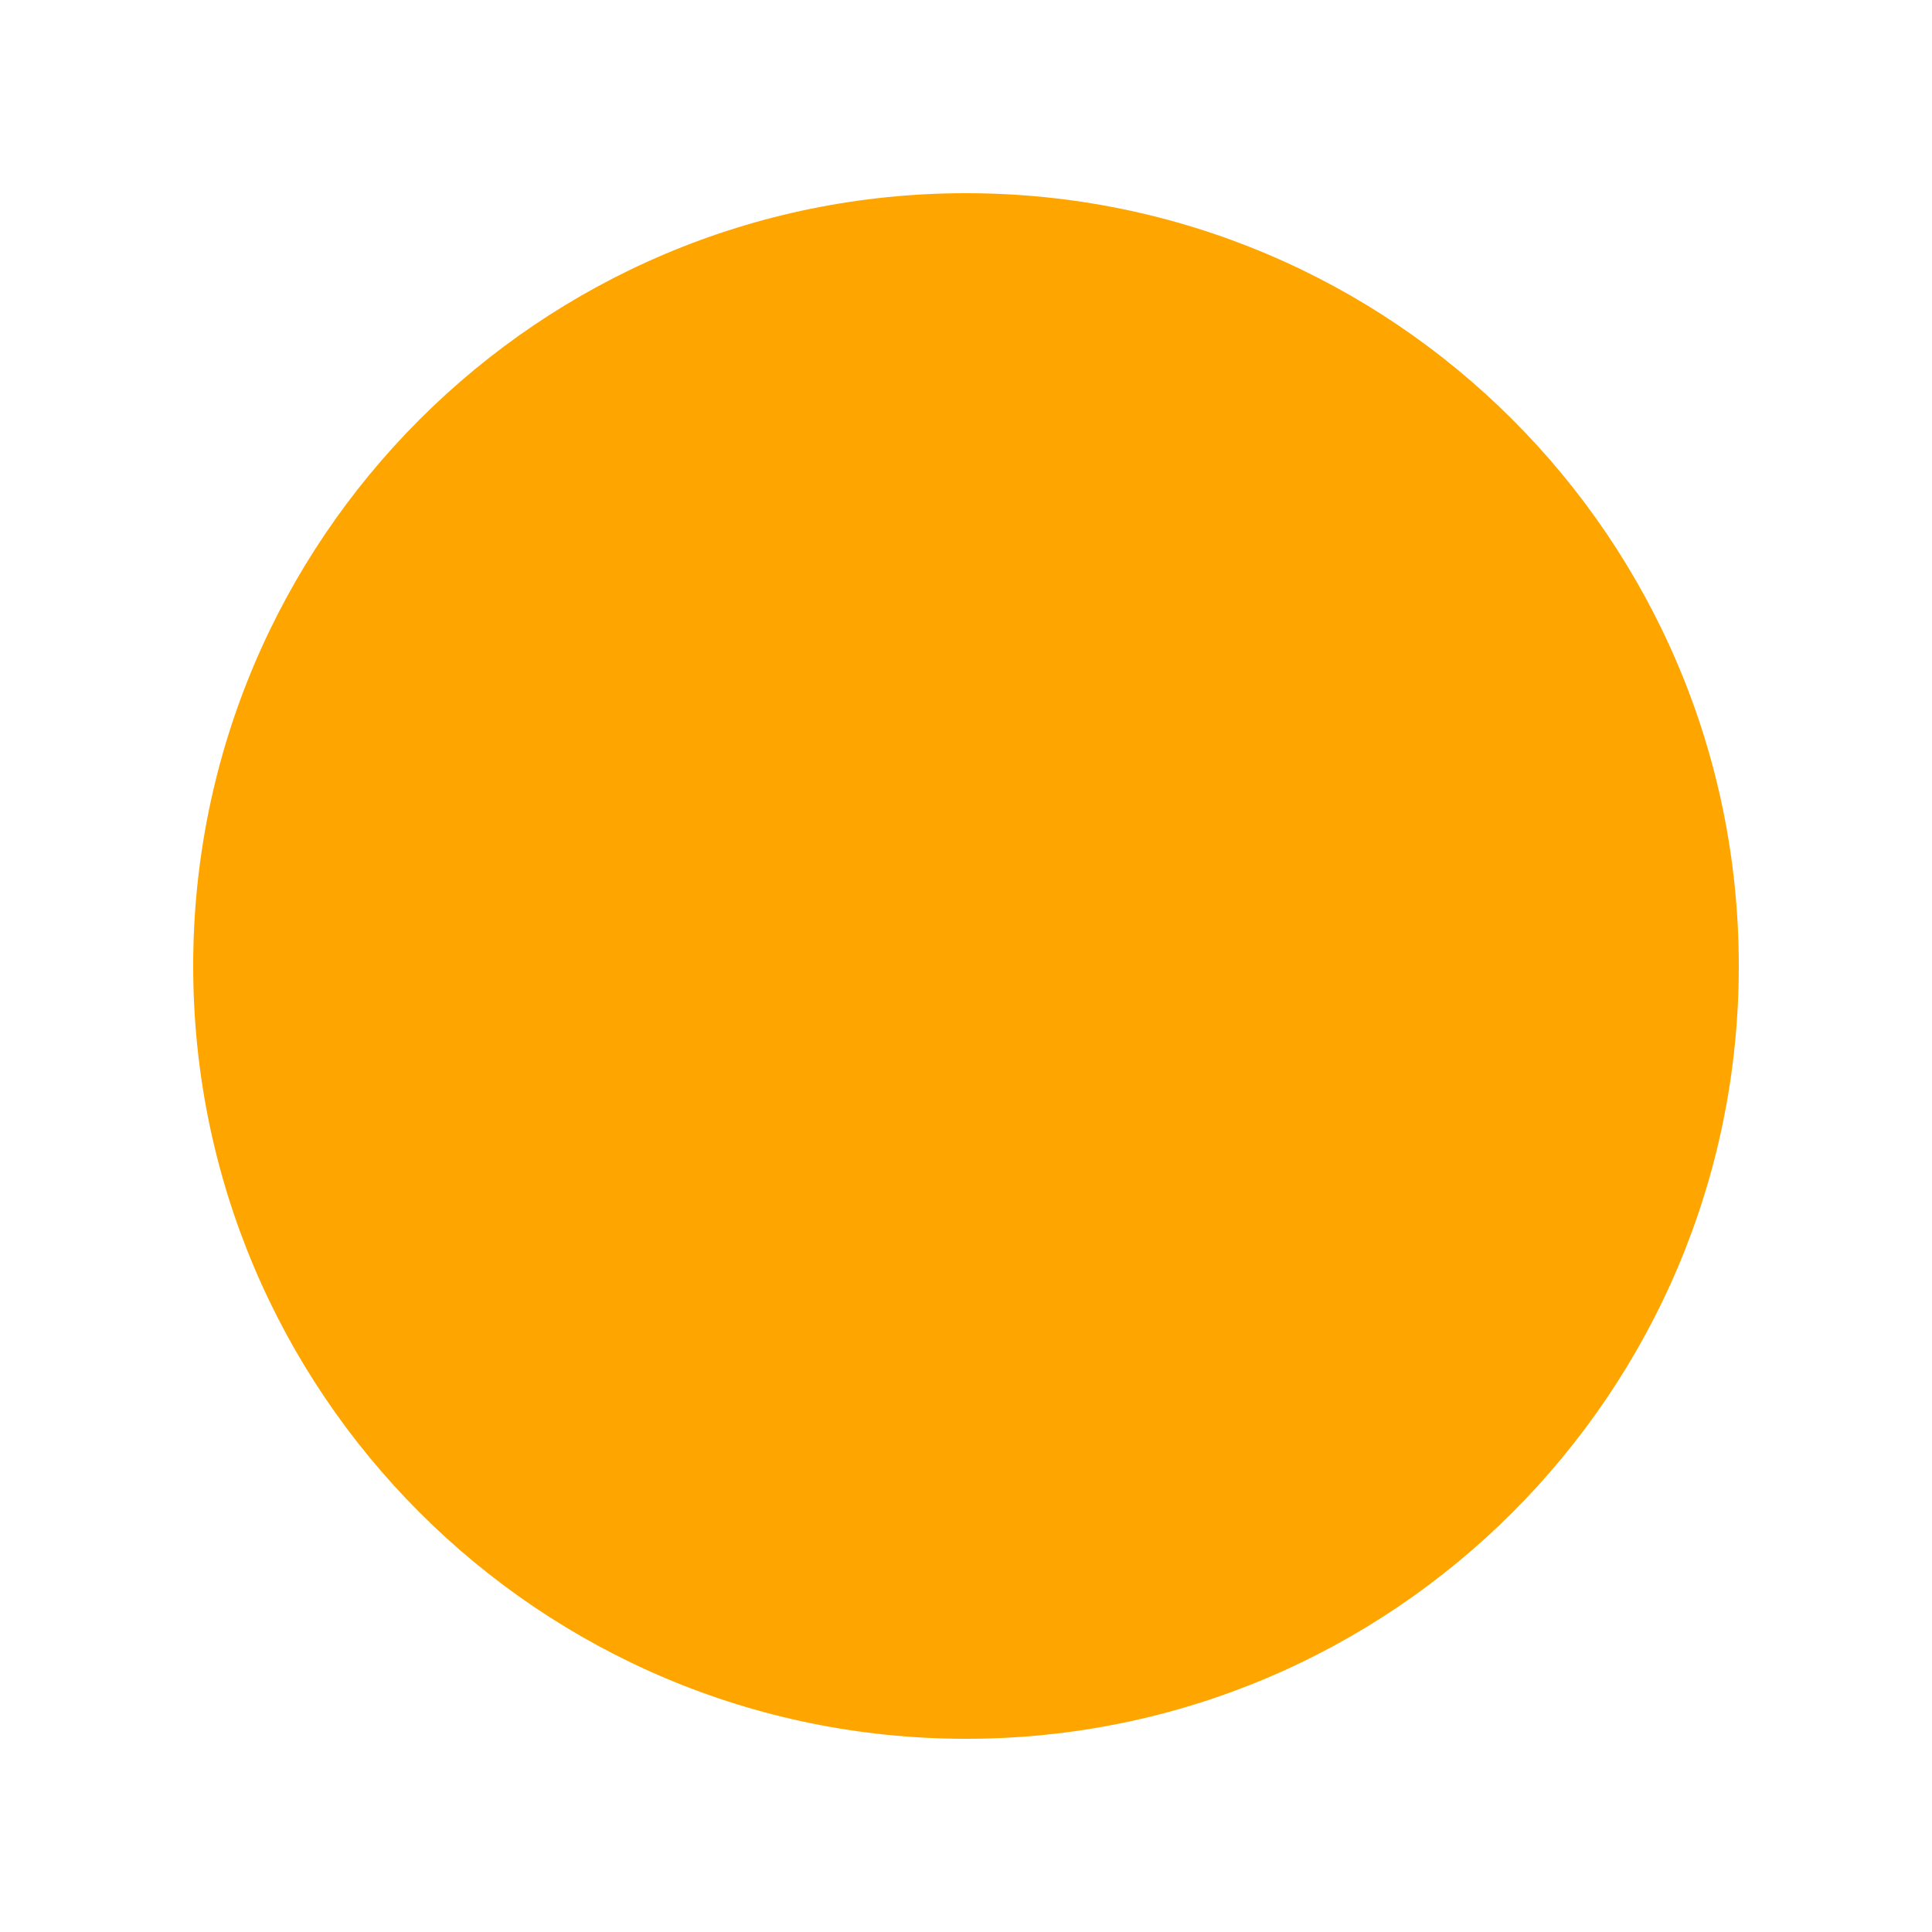
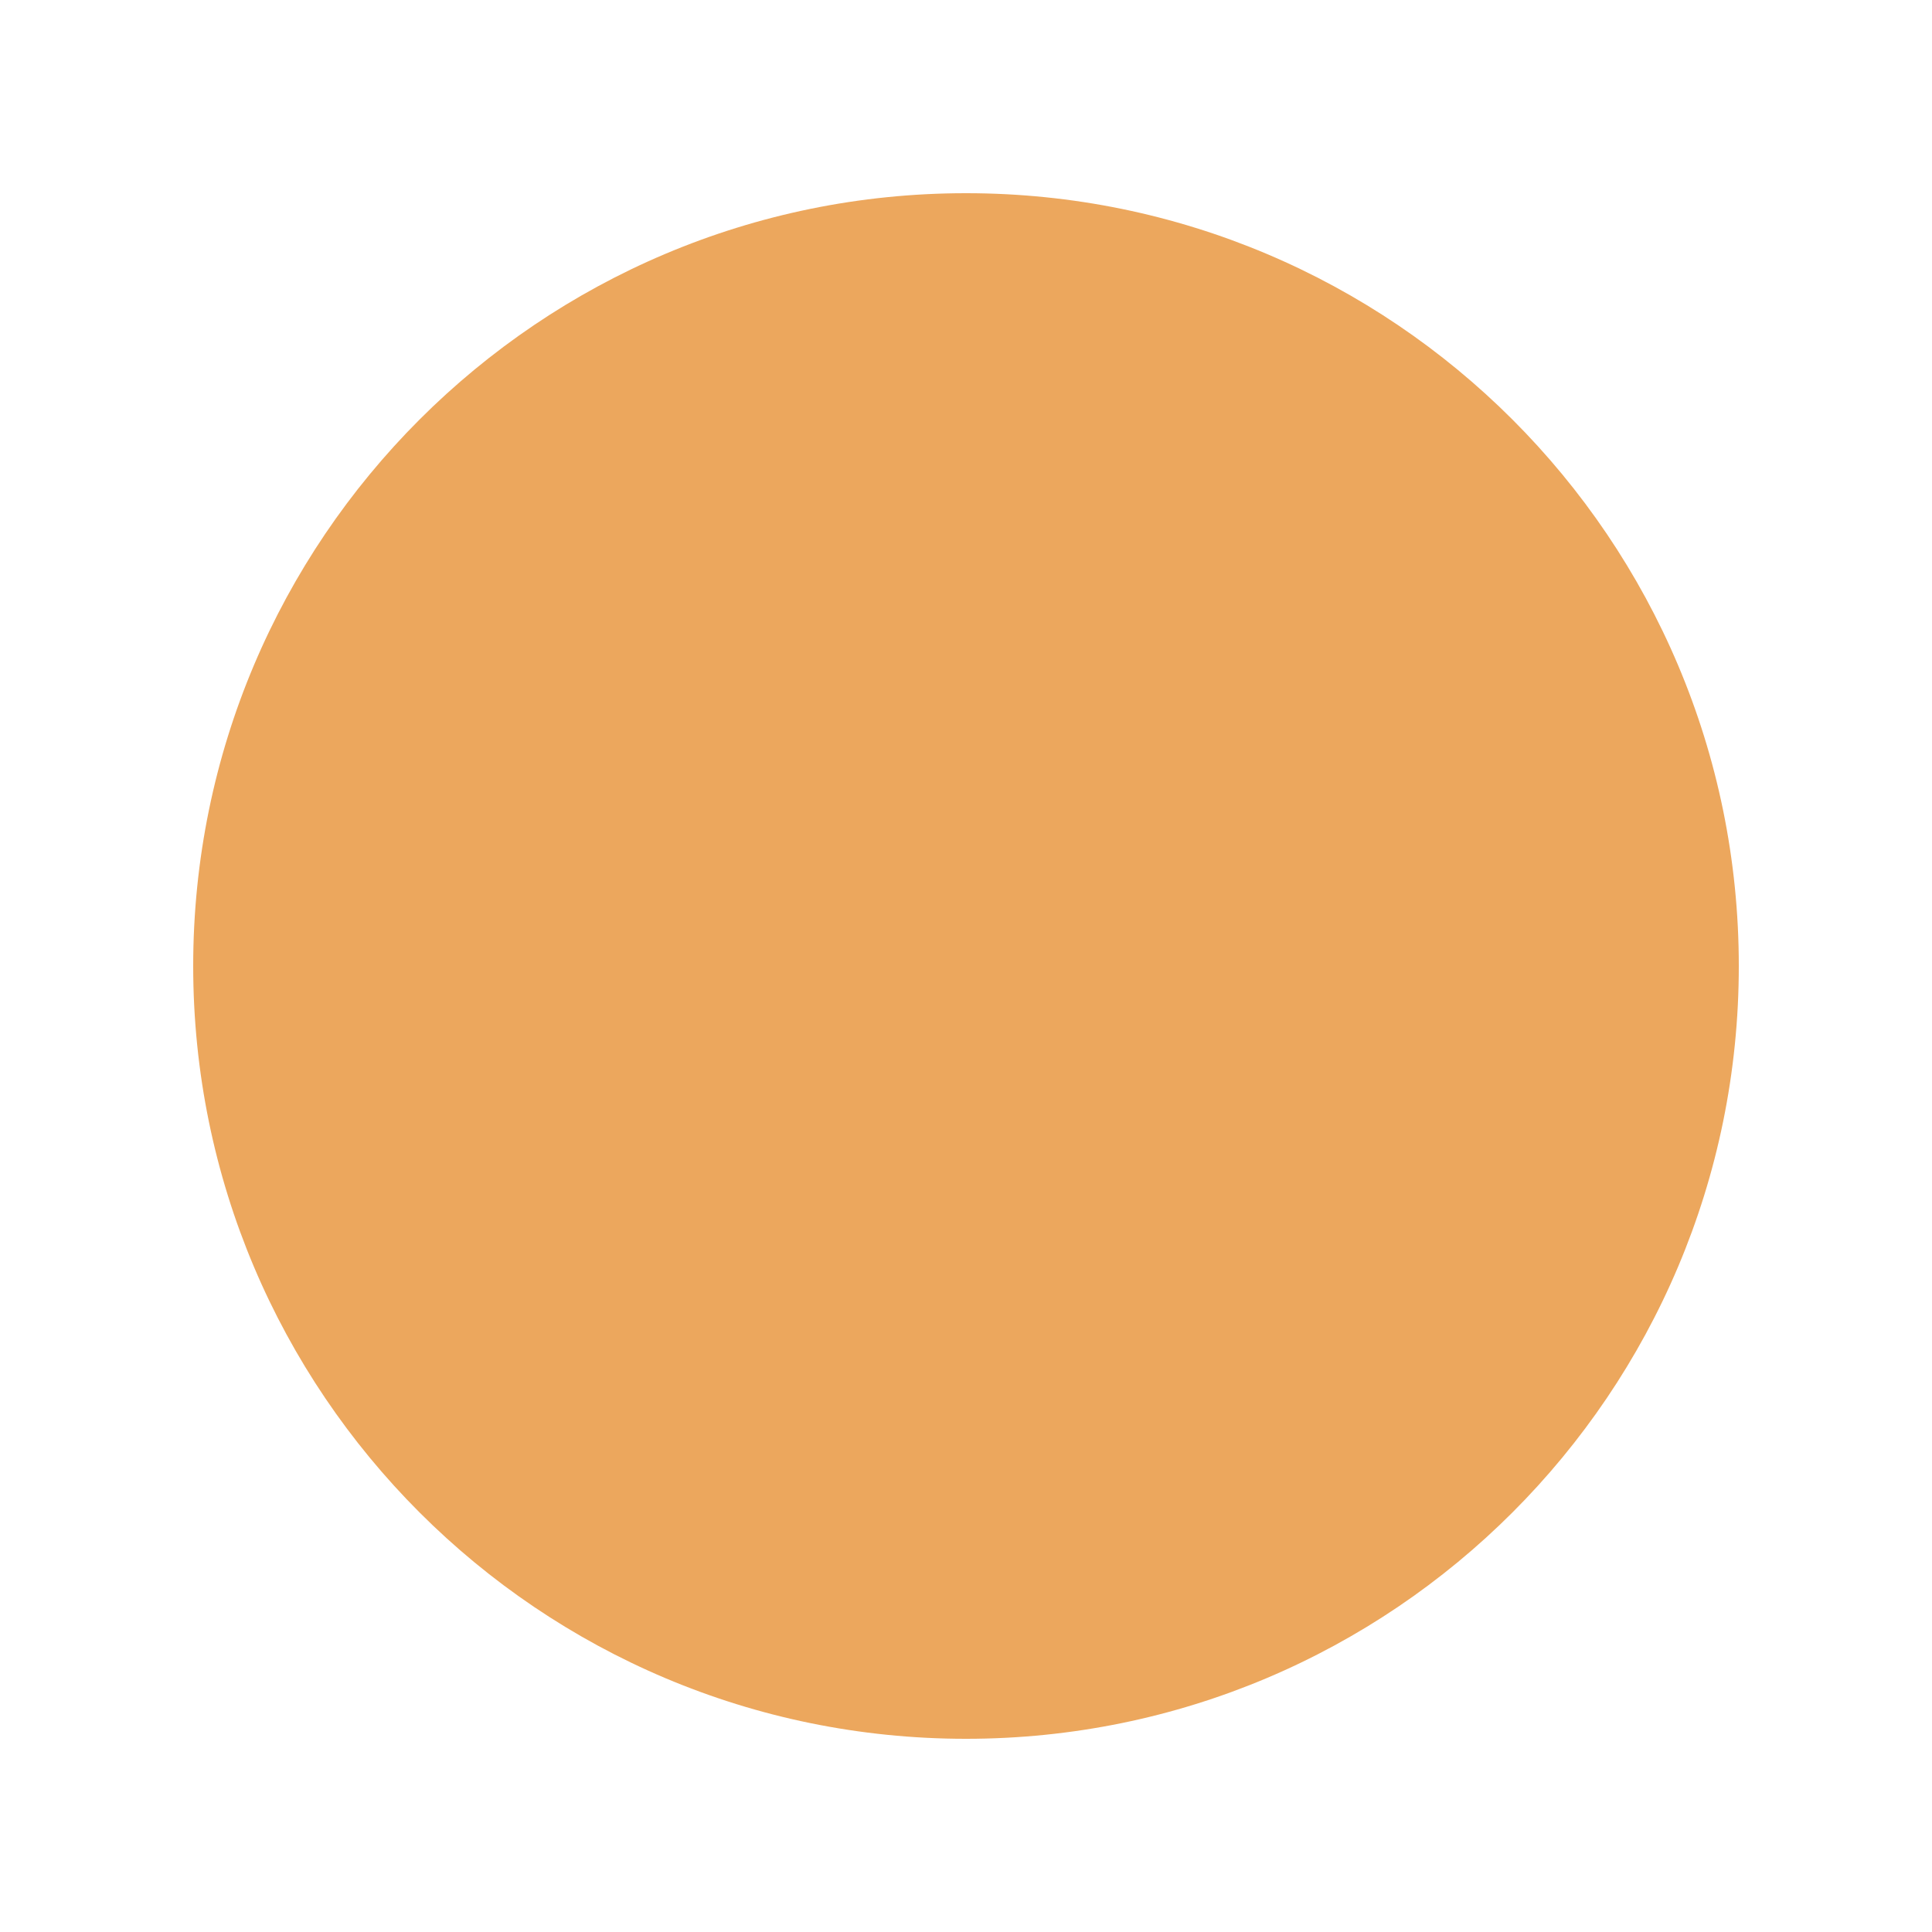
<svg xmlns="http://www.w3.org/2000/svg" viewBox="0 0 100 100" width="100%" height="100%">
-   <circle cx="50" cy="50" r="40" fill="orange" />
+   <circle cx="50" cy="50" r="40" fill="#ECA75D" />
</svg>
